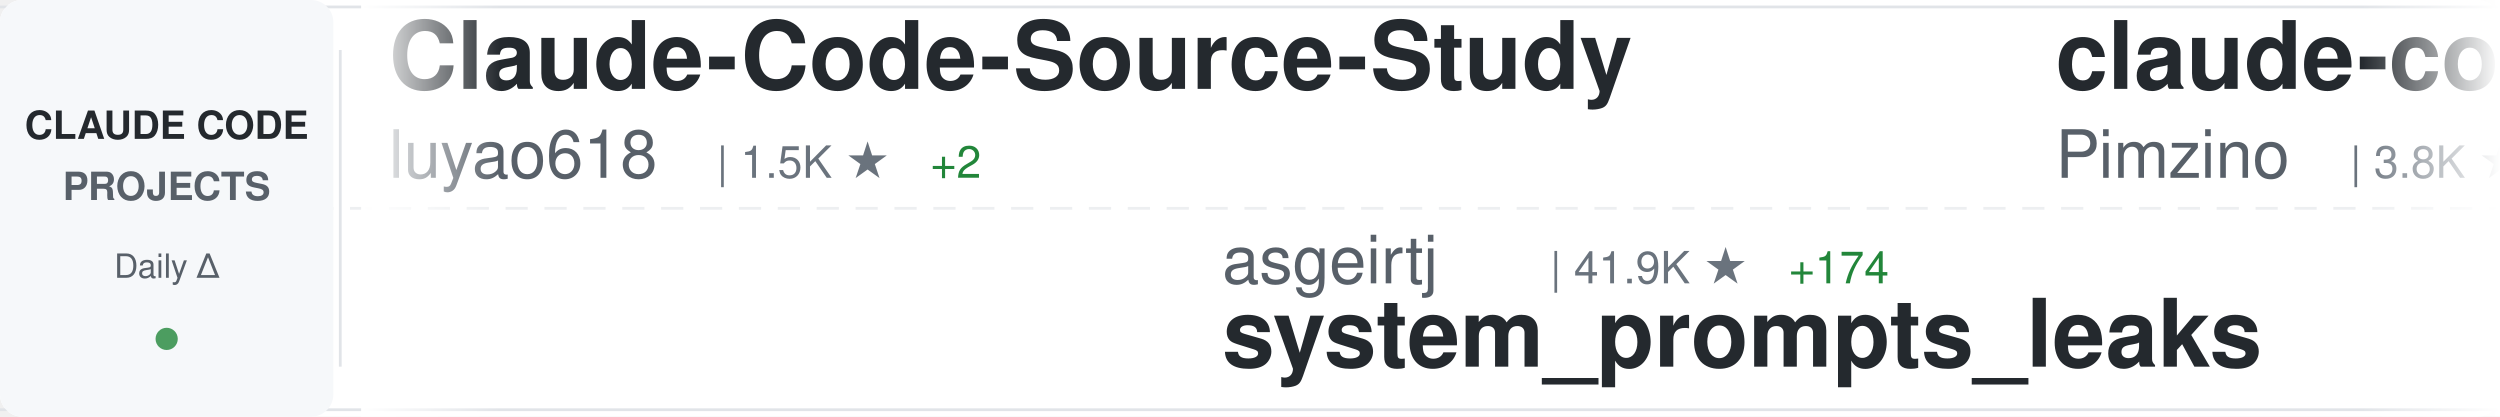
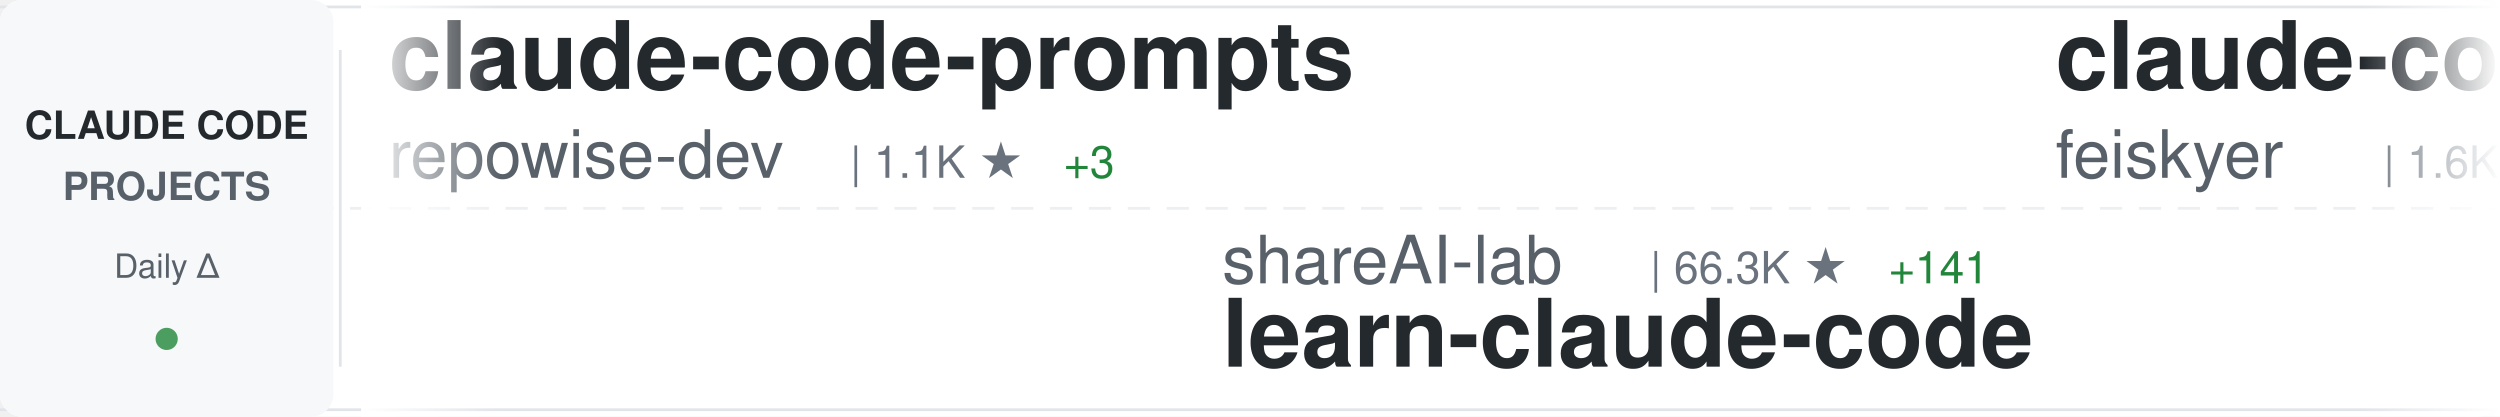
<svg xmlns="http://www.w3.org/2000/svg" width="900" height="150">
  <defs>
    <linearGradient id="awesomeLeftFade" x1="0%" y1="0%" x2="100%" y2="0%">
      <stop offset="0%" style="stop-color:#ffffff;stop-opacity:1" />
      <stop offset="100%" style="stop-color:#ffffff;stop-opacity:0" />
    </linearGradient>
    <linearGradient id="awesomeRightFade" x1="0%" y1="0%" x2="100%" y2="0%">
      <stop offset="0%" style="stop-color:#ffffff;stop-opacity:0" />
      <stop offset="100%" style="stop-color:#ffffff;stop-opacity:1" />
    </linearGradient>
  </defs>
  <rect width="900" height="150" fill="#ffffff" rx="8" />
  <rect x="0" y="2" width="900" height="1" fill="#e1e4e8" />
  <rect x="0" y="147" width="900" height="1" fill="#e1e4e8" />
  <line x1="0" y1="75" x2="900" y2="75" stroke="#e1e4e8" stroke-width="1" stroke-dasharray="8 6" opacity="0.6" />
  <rect x="0" y="0" width="120" height="150" fill="#f6f8fa" rx="8" />
  <text x="60" y="50" font-family="-apple-system, BlinkMacSystemFont, 'Segoe UI', Helvetica, Arial, sans-serif" font-size="14" font-weight="600" fill="#24292e" text-anchor="middle">CLAUDE CODE</text>
  <text x="60" y="72" font-family="-apple-system, BlinkMacSystemFont, 'Segoe UI', Helvetica, Arial, sans-serif" font-size="14" font-weight="600" fill="#586069" text-anchor="middle">PROJECTS</text>
  <text x="60" y="100" font-family="-apple-system, BlinkMacSystemFont, 'Segoe UI', Helvetica, Arial, sans-serif" font-size="12" font-weight="500" fill="#586069" text-anchor="middle">Daily Δ</text>
  <circle cx="60" cy="122" r="4" fill="#22863a" opacity="0.8" />
  <rect x="122" y="18" width="1" height="114" fill="#e1e4e8" />
  <clipPath id="awesomeTickerClip">
    <rect x="130" y="0" width="770" height="150" />
  </clipPath>
  <g clip-path="url(#awesomeTickerClip)">
    <g id="awesomeTickerItems">
      <animateTransform attributeName="transform" attributeType="XML" type="translate" from="0 0" to="-3000 0" dur="54s" repeatCount="indefinite" />
      <g transform="translate(0, 0)">
-         <text x="140" y="32" font-family="-apple-system, BlinkMacSystemFont, 'Segoe UI', Helvetica, Arial, sans-serif" font-size="34" font-weight="600" fill="#24292e">Claude-Code-Source-Study</text>
-         <text x="140" y="64" font-family="-apple-system, BlinkMacSystemFont, 'Segoe UI', Helvetica, Arial, sans-serif" font-size="24" font-weight="400" fill="#586069">luyao618</text>
-         <text x="258" y="64" font-family="-apple-system, BlinkMacSystemFont, 'Segoe UI', Helvetica, Arial, sans-serif" font-size="16" font-weight="500" fill="#6a737d">| 1.5K ★</text>
-         <text x="335" y="64" font-family="-apple-system, BlinkMacSystemFont, 'Segoe UI', Helvetica, Arial, sans-serif" font-size="16" font-weight="500" fill="#22863a"> +2</text>
+         <text x="140" y="32" font-family="-apple-system, BlinkMacSystemFont, 'Segoe UI', Helvetica, Arial, sans-serif" font-size="34" font-weight="600" fill="#24292e">claude-code-prompts</text>
+         <text x="140" y="64" font-family="-apple-system, BlinkMacSystemFont, 'Segoe UI', Helvetica, Arial, sans-serif" font-size="24" font-weight="400" fill="#586069">repowise-dev</text>
+         <text x="306" y="64" font-family="-apple-system, BlinkMacSystemFont, 'Segoe UI', Helvetica, Arial, sans-serif" font-size="16" font-weight="500" fill="#6a737d">| 1.1K ★</text>
+         <text x="383" y="64" font-family="-apple-system, BlinkMacSystemFont, 'Segoe UI', Helvetica, Arial, sans-serif" font-size="16" font-weight="500" fill="#22863a"> +3</text>
      </g>
      <g transform="translate(300, 0)">
-         <text x="140" y="102" font-family="-apple-system, BlinkMacSystemFont, 'Segoe UI', Helvetica, Arial, sans-serif" font-size="24" font-weight="400" fill="#586069">asgeirtj</text>
-         <text x="258" y="102" font-family="-apple-system, BlinkMacSystemFont, 'Segoe UI', Helvetica, Arial, sans-serif" font-size="16" font-weight="500" fill="#6a737d">| 41.9K ★</text>
-         <text x="344" y="102" font-family="-apple-system, BlinkMacSystemFont, 'Segoe UI', Helvetica, Arial, sans-serif" font-size="16" font-weight="500" fill="#22863a"> +174</text>
-         <text x="140" y="132" font-family="-apple-system, BlinkMacSystemFont, 'Segoe UI', Helvetica, Arial, sans-serif" font-size="34" font-weight="600" fill="#24292e">system_prompts_leaks</text>
+         <text x="140" y="102" font-family="-apple-system, BlinkMacSystemFont, 'Segoe UI', Helvetica, Arial, sans-serif" font-size="24" font-weight="400" fill="#586069">shareAI-lab</text>
+         <text x="294" y="102" font-family="-apple-system, BlinkMacSystemFont, 'Segoe UI', Helvetica, Arial, sans-serif" font-size="16" font-weight="500" fill="#6a737d">| 66.3K ★</text>
+         <text x="380" y="102" font-family="-apple-system, BlinkMacSystemFont, 'Segoe UI', Helvetica, Arial, sans-serif" font-size="16" font-weight="500" fill="#22863a"> +141</text>
+         <text x="140" y="132" font-family="-apple-system, BlinkMacSystemFont, 'Segoe UI', Helvetica, Arial, sans-serif" font-size="34" font-weight="600" fill="#24292e">learn-claude-code</text>
      </g>
      <g transform="translate(600, 0)">
-         <text x="140" y="32" font-family="-apple-system, BlinkMacSystemFont, 'Segoe UI', Helvetica, Arial, sans-serif" font-size="34" font-weight="600" fill="#24292e">claude-code-spec-workflo...</text>
-         <text x="140" y="64" font-family="-apple-system, BlinkMacSystemFont, 'Segoe UI', Helvetica, Arial, sans-serif" font-size="24" font-weight="400" fill="#586069">Pimzino</text>
-         <text x="246" y="64" font-family="-apple-system, BlinkMacSystemFont, 'Segoe UI', Helvetica, Arial, sans-serif" font-size="16" font-weight="500" fill="#6a737d">| 3.8K ★</text>
-         <text x="323" y="64" font-family="-apple-system, BlinkMacSystemFont, 'Segoe UI', Helvetica, Arial, sans-serif" font-size="16" font-weight="500" fill="#22863a"> +1</text>
+         <text x="140" y="32" font-family="-apple-system, BlinkMacSystemFont, 'Segoe UI', Helvetica, Arial, sans-serif" font-size="34" font-weight="600" fill="#24292e">claude-code-settings</text>
+         <text x="140" y="64" font-family="-apple-system, BlinkMacSystemFont, 'Segoe UI', Helvetica, Arial, sans-serif" font-size="24" font-weight="400" fill="#586069">feiskyer</text>
+         <text x="258" y="64" font-family="-apple-system, BlinkMacSystemFont, 'Segoe UI', Helvetica, Arial, sans-serif" font-size="16" font-weight="500" fill="#6a737d">| 1.6K ★</text>
+         <text x="335" y="64" font-family="-apple-system, BlinkMacSystemFont, 'Segoe UI', Helvetica, Arial, sans-serif" font-size="16" font-weight="500" fill="#22863a"> +1</text>
      </g>
      <g transform="translate(900, 0)">
-         <text x="140" y="102" font-family="-apple-system, BlinkMacSystemFont, 'Segoe UI', Helvetica, Arial, sans-serif" font-size="24" font-weight="400" fill="#586069">Onewon</text>
-         <text x="234" y="102" font-family="-apple-system, BlinkMacSystemFont, 'Segoe UI', Helvetica, Arial, sans-serif" font-size="16" font-weight="500" fill="#6a737d">| 182 ★</text>
+         <text x="140" y="102" font-family="-apple-system, BlinkMacSystemFont, 'Segoe UI', Helvetica, Arial, sans-serif" font-size="24" font-weight="400" fill="#586069">nicedreamzapp</text>
+         <text x="318" y="102" font-family="-apple-system, BlinkMacSystemFont, 'Segoe UI', Helvetica, Arial, sans-serif" font-size="16" font-weight="500" fill="#6a737d">| 2.8K ★</text>
+         <text x="395" y="102" font-family="-apple-system, BlinkMacSystemFont, 'Segoe UI', Helvetica, Arial, sans-serif" font-size="16" font-weight="500" fill="#22863a"> +7</text>
+         <text x="140" y="132" font-family="-apple-system, BlinkMacSystemFont, 'Segoe UI', Helvetica, Arial, sans-serif" font-size="34" font-weight="600" fill="#24292e">claude-code-local</text>
+       </g>
+       <g transform="translate(1200, 0)">
+         <text x="140" y="32" font-family="-apple-system, BlinkMacSystemFont, 'Segoe UI', Helvetica, Arial, sans-serif" font-size="34" font-weight="600" fill="#24292e">claude-code-reverse</text>
+         <text x="140" y="64" font-family="-apple-system, BlinkMacSystemFont, 'Segoe UI', Helvetica, Arial, sans-serif" font-size="24" font-weight="400" fill="#586069">Yuyz0112</text>
+         <text x="258" y="64" font-family="-apple-system, BlinkMacSystemFont, 'Segoe UI', Helvetica, Arial, sans-serif" font-size="16" font-weight="500" fill="#6a737d">| 2.4K ★</text>
+         <text x="335" y="64" font-family="-apple-system, BlinkMacSystemFont, 'Segoe UI', Helvetica, Arial, sans-serif" font-size="16" font-weight="500" fill="#22863a"> +1</text>
+       </g>
+       <g transform="translate(1500, 0)">
+         <text x="140" y="102" font-family="-apple-system, BlinkMacSystemFont, 'Segoe UI', Helvetica, Arial, sans-serif" font-size="24" font-weight="400" fill="#586069">Chachamaru127</text>
+         <text x="318" y="102" font-family="-apple-system, BlinkMacSystemFont, 'Segoe UI', Helvetica, Arial, sans-serif" font-size="16" font-weight="500" fill="#6a737d">| 2.7K ★</text>
+         <text x="395" y="102" font-family="-apple-system, BlinkMacSystemFont, 'Segoe UI', Helvetica, Arial, sans-serif" font-size="16" font-weight="500" fill="#22863a"> +16</text>
+         <text x="140" y="132" font-family="-apple-system, BlinkMacSystemFont, 'Segoe UI', Helvetica, Arial, sans-serif" font-size="34" font-weight="600" fill="#24292e">claude-code-harness</text>
+       </g>
+       <g transform="translate(1800, 0)">
+         <text x="140" y="32" font-family="-apple-system, BlinkMacSystemFont, 'Segoe UI', Helvetica, Arial, sans-serif" font-size="34" font-weight="600" fill="#24292e">claude-code-source</text>
+         <text x="140" y="64" font-family="-apple-system, BlinkMacSystemFont, 'Segoe UI', Helvetica, Arial, sans-serif" font-size="24" font-weight="400" fill="#586069">hangsman</text>
+         <text x="258" y="64" font-family="-apple-system, BlinkMacSystemFont, 'Segoe UI', Helvetica, Arial, sans-serif" font-size="16" font-weight="500" fill="#6a737d">| 785 ★</text>
+         <text x="326" y="64" font-family="-apple-system, BlinkMacSystemFont, 'Segoe UI', Helvetica, Arial, sans-serif" font-size="16" font-weight="500" fill="#22863a"> +1</text>
+       </g>
+       <g transform="translate(2100, 0)">
+         <text x="140" y="102" font-family="-apple-system, BlinkMacSystemFont, 'Segoe UI', Helvetica, Arial, sans-serif" font-size="24" font-weight="400" fill="#586069">multica-ai</text>
+         <text x="282" y="102" font-family="-apple-system, BlinkMacSystemFont, 'Segoe UI', Helvetica, Arial, sans-serif" font-size="16" font-weight="500" fill="#6a737d">| 174.4K ★</text>
+         <text x="377" y="102" font-family="-apple-system, BlinkMacSystemFont, 'Segoe UI', Helvetica, Arial, sans-serif" font-size="16" font-weight="500" fill="#22863a"> +614</text>
+         <text x="140" y="132" font-family="-apple-system, BlinkMacSystemFont, 'Segoe UI', Helvetica, Arial, sans-serif" font-size="34" font-weight="600" fill="#24292e">andrej-karpathy-skills</text>
+       </g>
+       <g transform="translate(2400, 0)">
+         <text x="140" y="32" font-family="-apple-system, BlinkMacSystemFont, 'Segoe UI', Helvetica, Arial, sans-serif" font-size="34" font-weight="600" fill="#24292e">claude-code-proxy</text>
+         <text x="140" y="64" font-family="-apple-system, BlinkMacSystemFont, 'Segoe UI', Helvetica, Arial, sans-serif" font-size="24" font-weight="400" fill="#586069">fuergaosi233</text>
+         <text x="306" y="64" font-family="-apple-system, BlinkMacSystemFont, 'Segoe UI', Helvetica, Arial, sans-serif" font-size="16" font-weight="500" fill="#6a737d">| 2.7K ★</text>
+         <text x="383" y="64" font-family="-apple-system, BlinkMacSystemFont, 'Segoe UI', Helvetica, Arial, sans-serif" font-size="16" font-weight="500" fill="#22863a"> +3</text>
+       </g>
+       <g transform="translate(2700, 0)">
+         <text x="140" y="102" font-family="-apple-system, BlinkMacSystemFont, 'Segoe UI', Helvetica, Arial, sans-serif" font-size="24" font-weight="400" fill="#586069">mehmoodosman</text>
+         <text x="306" y="102" font-family="-apple-system, BlinkMacSystemFont, 'Segoe UI', Helvetica, Arial, sans-serif" font-size="16" font-weight="500" fill="#6a737d">| 167 ★</text>
        <text x="140" y="132" font-family="-apple-system, BlinkMacSystemFont, 'Segoe UI', Helvetica, Arial, sans-serif" font-size="34" font-weight="600" fill="#24292e">claude-code</text>
      </g>
-       <g transform="translate(1200, 0)">
-         <text x="140" y="32" font-family="-apple-system, BlinkMacSystemFont, 'Segoe UI', Helvetica, Arial, sans-serif" font-size="34" font-weight="600" fill="#24292e">learn-claude-code</text>
-         <text x="140" y="64" font-family="-apple-system, BlinkMacSystemFont, 'Segoe UI', Helvetica, Arial, sans-serif" font-size="24" font-weight="400" fill="#586069">shareAI-lab</text>
-         <text x="294" y="64" font-family="-apple-system, BlinkMacSystemFont, 'Segoe UI', Helvetica, Arial, sans-serif" font-size="16" font-weight="500" fill="#6a737d">| 66.3K ★</text>
-         <text x="380" y="64" font-family="-apple-system, BlinkMacSystemFont, 'Segoe UI', Helvetica, Arial, sans-serif" font-size="16" font-weight="500" fill="#22863a"> +177</text>
-       </g>
-       <g transform="translate(1500, 0)">
-         <text x="140" y="102" font-family="-apple-system, BlinkMacSystemFont, 'Segoe UI', Helvetica, Arial, sans-serif" font-size="24" font-weight="400" fill="#586069">jarmuine</text>
-         <text x="258" y="102" font-family="-apple-system, BlinkMacSystemFont, 'Segoe UI', Helvetica, Arial, sans-serif" font-size="16" font-weight="500" fill="#6a737d">| 2.2K ★</text>
-         <text x="140" y="132" font-family="-apple-system, BlinkMacSystemFont, 'Segoe UI', Helvetica, Arial, sans-serif" font-size="34" font-weight="600" fill="#24292e">claude-code</text>
-       </g>
-       <g transform="translate(1800, 0)">
-         <text x="140" y="32" font-family="-apple-system, BlinkMacSystemFont, 'Segoe UI', Helvetica, Arial, sans-serif" font-size="34" font-weight="600" fill="#24292e">claude-code</text>
-         <text x="140" y="64" font-family="-apple-system, BlinkMacSystemFont, 'Segoe UI', Helvetica, Arial, sans-serif" font-size="24" font-weight="400" fill="#586069">Tinkeringg-Lab</text>
-         <text x="330" y="64" font-family="-apple-system, BlinkMacSystemFont, 'Segoe UI', Helvetica, Arial, sans-serif" font-size="16" font-weight="500" fill="#6a737d">| 206 ★</text>
-       </g>
-       <g transform="translate(2100, 0)">
-         <text x="140" y="102" font-family="-apple-system, BlinkMacSystemFont, 'Segoe UI', Helvetica, Arial, sans-serif" font-size="24" font-weight="400" fill="#586069">JrCx7scC</text>
-         <text x="258" y="102" font-family="-apple-system, BlinkMacSystemFont, 'Segoe UI', Helvetica, Arial, sans-serif" font-size="16" font-weight="500" fill="#6a737d">| 370 ★</text>
-         <text x="140" y="132" font-family="-apple-system, BlinkMacSystemFont, 'Segoe UI', Helvetica, Arial, sans-serif" font-size="34" font-weight="600" fill="#24292e">claude-code-source</text>
-       </g>
-       <g transform="translate(2400, 0)">
-         <text x="140" y="32" font-family="-apple-system, BlinkMacSystemFont, 'Segoe UI', Helvetica, Arial, sans-serif" font-size="34" font-weight="600" fill="#24292e">claude-code-cli</text>
-         <text x="140" y="64" font-family="-apple-system, BlinkMacSystemFont, 'Segoe UI', Helvetica, Arial, sans-serif" font-size="24" font-weight="400" fill="#586069">huangserva</text>
-         <text x="282" y="64" font-family="-apple-system, BlinkMacSystemFont, 'Segoe UI', Helvetica, Arial, sans-serif" font-size="16" font-weight="500" fill="#6a737d">| 603 ★</text>
-         <text x="350" y="64" font-family="-apple-system, BlinkMacSystemFont, 'Segoe UI', Helvetica, Arial, sans-serif" font-size="16" font-weight="500" fill="#22863a"> +1</text>
-       </g>
-       <g transform="translate(2700, 0)">
-         <text x="140" y="102" font-family="-apple-system, BlinkMacSystemFont, 'Segoe UI', Helvetica, Arial, sans-serif" font-size="24" font-weight="400" fill="#586069">jqueryscript</text>
-         <text x="306" y="102" font-family="-apple-system, BlinkMacSystemFont, 'Segoe UI', Helvetica, Arial, sans-serif" font-size="16" font-weight="500" fill="#6a737d">| 423 ★</text>
-         <text x="374" y="102" font-family="-apple-system, BlinkMacSystemFont, 'Segoe UI', Helvetica, Arial, sans-serif" font-size="16" font-weight="500" fill="#22863a"> +3</text>
-         <text x="140" y="132" font-family="-apple-system, BlinkMacSystemFont, 'Segoe UI', Helvetica, Arial, sans-serif" font-size="34" font-weight="600" fill="#24292e">awesome-claude-code</text>
-       </g>
      <g transform="translate(3000, 0)">
-         <text x="140" y="32" font-family="-apple-system, BlinkMacSystemFont, 'Segoe UI', Helvetica, Arial, sans-serif" font-size="34" font-weight="600" fill="#24292e">Claude-Code-Source-Study</text>
-         <text x="140" y="64" font-family="-apple-system, BlinkMacSystemFont, 'Segoe UI', Helvetica, Arial, sans-serif" font-size="24" font-weight="400" fill="#586069">luyao618</text>
-         <text x="258" y="64" font-family="-apple-system, BlinkMacSystemFont, 'Segoe UI', Helvetica, Arial, sans-serif" font-size="16" font-weight="500" fill="#6a737d">| 1.5K ★</text>
-         <text x="335" y="64" font-family="-apple-system, BlinkMacSystemFont, 'Segoe UI', Helvetica, Arial, sans-serif" font-size="16" font-weight="500" fill="#22863a"> +2</text>
+         <text x="140" y="32" font-family="-apple-system, BlinkMacSystemFont, 'Segoe UI', Helvetica, Arial, sans-serif" font-size="34" font-weight="600" fill="#24292e">claude-code-prompts</text>
+         <text x="140" y="64" font-family="-apple-system, BlinkMacSystemFont, 'Segoe UI', Helvetica, Arial, sans-serif" font-size="24" font-weight="400" fill="#586069">repowise-dev</text>
+         <text x="306" y="64" font-family="-apple-system, BlinkMacSystemFont, 'Segoe UI', Helvetica, Arial, sans-serif" font-size="16" font-weight="500" fill="#6a737d">| 1.1K ★</text>
+         <text x="383" y="64" font-family="-apple-system, BlinkMacSystemFont, 'Segoe UI', Helvetica, Arial, sans-serif" font-size="16" font-weight="500" fill="#22863a"> +3</text>
      </g>
      <g transform="translate(3300, 0)">
-         <text x="140" y="102" font-family="-apple-system, BlinkMacSystemFont, 'Segoe UI', Helvetica, Arial, sans-serif" font-size="24" font-weight="400" fill="#586069">asgeirtj</text>
-         <text x="258" y="102" font-family="-apple-system, BlinkMacSystemFont, 'Segoe UI', Helvetica, Arial, sans-serif" font-size="16" font-weight="500" fill="#6a737d">| 41.9K ★</text>
-         <text x="344" y="102" font-family="-apple-system, BlinkMacSystemFont, 'Segoe UI', Helvetica, Arial, sans-serif" font-size="16" font-weight="500" fill="#22863a"> +174</text>
-         <text x="140" y="132" font-family="-apple-system, BlinkMacSystemFont, 'Segoe UI', Helvetica, Arial, sans-serif" font-size="34" font-weight="600" fill="#24292e">system_prompts_leaks</text>
+         <text x="140" y="102" font-family="-apple-system, BlinkMacSystemFont, 'Segoe UI', Helvetica, Arial, sans-serif" font-size="24" font-weight="400" fill="#586069">shareAI-lab</text>
+         <text x="294" y="102" font-family="-apple-system, BlinkMacSystemFont, 'Segoe UI', Helvetica, Arial, sans-serif" font-size="16" font-weight="500" fill="#6a737d">| 66.3K ★</text>
+         <text x="380" y="102" font-family="-apple-system, BlinkMacSystemFont, 'Segoe UI', Helvetica, Arial, sans-serif" font-size="16" font-weight="500" fill="#22863a"> +141</text>
+         <text x="140" y="132" font-family="-apple-system, BlinkMacSystemFont, 'Segoe UI', Helvetica, Arial, sans-serif" font-size="34" font-weight="600" fill="#24292e">learn-claude-code</text>
      </g>
      <g transform="translate(3600, 0)">
-         <text x="140" y="32" font-family="-apple-system, BlinkMacSystemFont, 'Segoe UI', Helvetica, Arial, sans-serif" font-size="34" font-weight="600" fill="#24292e">claude-code-spec-workflo...</text>
-         <text x="140" y="64" font-family="-apple-system, BlinkMacSystemFont, 'Segoe UI', Helvetica, Arial, sans-serif" font-size="24" font-weight="400" fill="#586069">Pimzino</text>
-         <text x="246" y="64" font-family="-apple-system, BlinkMacSystemFont, 'Segoe UI', Helvetica, Arial, sans-serif" font-size="16" font-weight="500" fill="#6a737d">| 3.8K ★</text>
-         <text x="323" y="64" font-family="-apple-system, BlinkMacSystemFont, 'Segoe UI', Helvetica, Arial, sans-serif" font-size="16" font-weight="500" fill="#22863a"> +1</text>
+         <text x="140" y="32" font-family="-apple-system, BlinkMacSystemFont, 'Segoe UI', Helvetica, Arial, sans-serif" font-size="34" font-weight="600" fill="#24292e">claude-code-settings</text>
+         <text x="140" y="64" font-family="-apple-system, BlinkMacSystemFont, 'Segoe UI', Helvetica, Arial, sans-serif" font-size="24" font-weight="400" fill="#586069">feiskyer</text>
+         <text x="258" y="64" font-family="-apple-system, BlinkMacSystemFont, 'Segoe UI', Helvetica, Arial, sans-serif" font-size="16" font-weight="500" fill="#6a737d">| 1.6K ★</text>
+         <text x="335" y="64" font-family="-apple-system, BlinkMacSystemFont, 'Segoe UI', Helvetica, Arial, sans-serif" font-size="16" font-weight="500" fill="#22863a"> +1</text>
      </g>
      <g transform="translate(3900, 0)">
-         <text x="140" y="102" font-family="-apple-system, BlinkMacSystemFont, 'Segoe UI', Helvetica, Arial, sans-serif" font-size="24" font-weight="400" fill="#586069">Onewon</text>
-         <text x="234" y="102" font-family="-apple-system, BlinkMacSystemFont, 'Segoe UI', Helvetica, Arial, sans-serif" font-size="16" font-weight="500" fill="#6a737d">| 182 ★</text>
-         <text x="140" y="132" font-family="-apple-system, BlinkMacSystemFont, 'Segoe UI', Helvetica, Arial, sans-serif" font-size="34" font-weight="600" fill="#24292e">claude-code</text>
+         <text x="140" y="102" font-family="-apple-system, BlinkMacSystemFont, 'Segoe UI', Helvetica, Arial, sans-serif" font-size="24" font-weight="400" fill="#586069">nicedreamzapp</text>
+         <text x="318" y="102" font-family="-apple-system, BlinkMacSystemFont, 'Segoe UI', Helvetica, Arial, sans-serif" font-size="16" font-weight="500" fill="#6a737d">| 2.8K ★</text>
+         <text x="395" y="102" font-family="-apple-system, BlinkMacSystemFont, 'Segoe UI', Helvetica, Arial, sans-serif" font-size="16" font-weight="500" fill="#22863a"> +7</text>
+         <text x="140" y="132" font-family="-apple-system, BlinkMacSystemFont, 'Segoe UI', Helvetica, Arial, sans-serif" font-size="34" font-weight="600" fill="#24292e">claude-code-local</text>
      </g>
    </g>
  </g>
  <rect x="130" y="0" width="50" height="150" fill="url(#awesomeLeftFade)" />
  <rect x="850" y="0" width="50" height="150" fill="url(#awesomeRightFade)" />
</svg>
